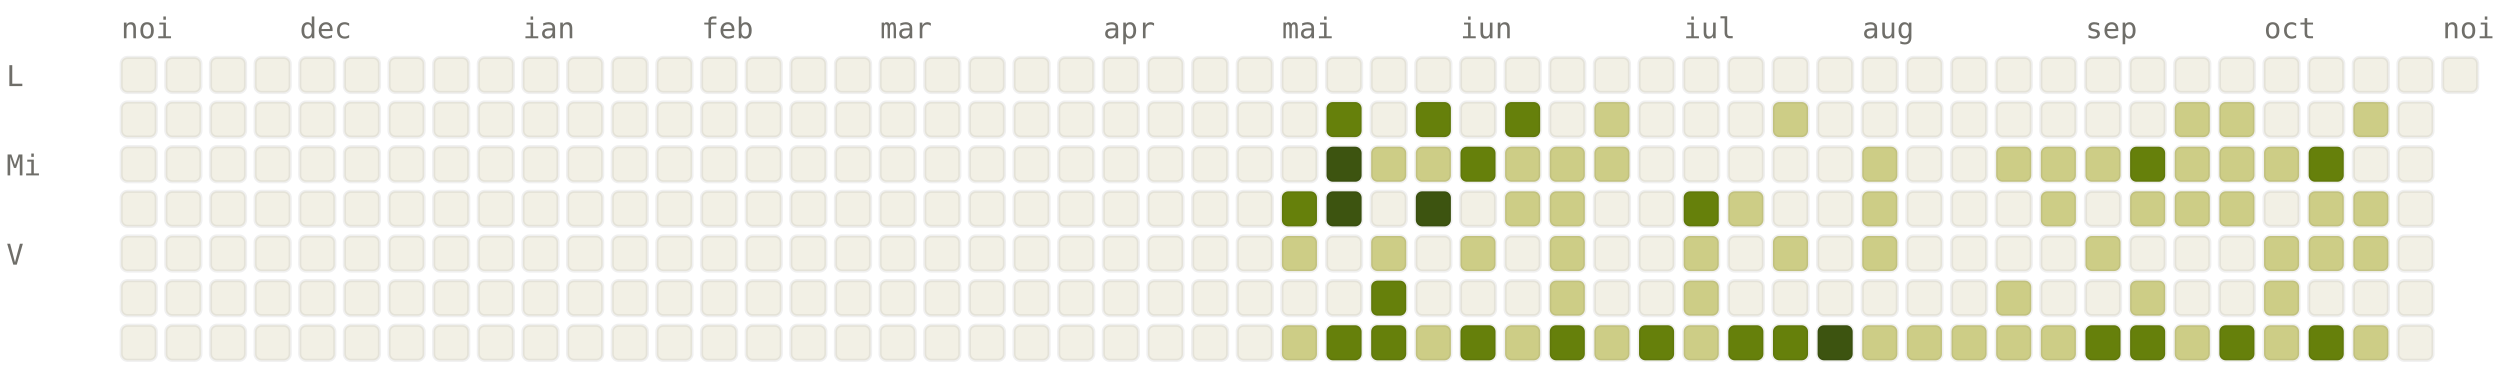
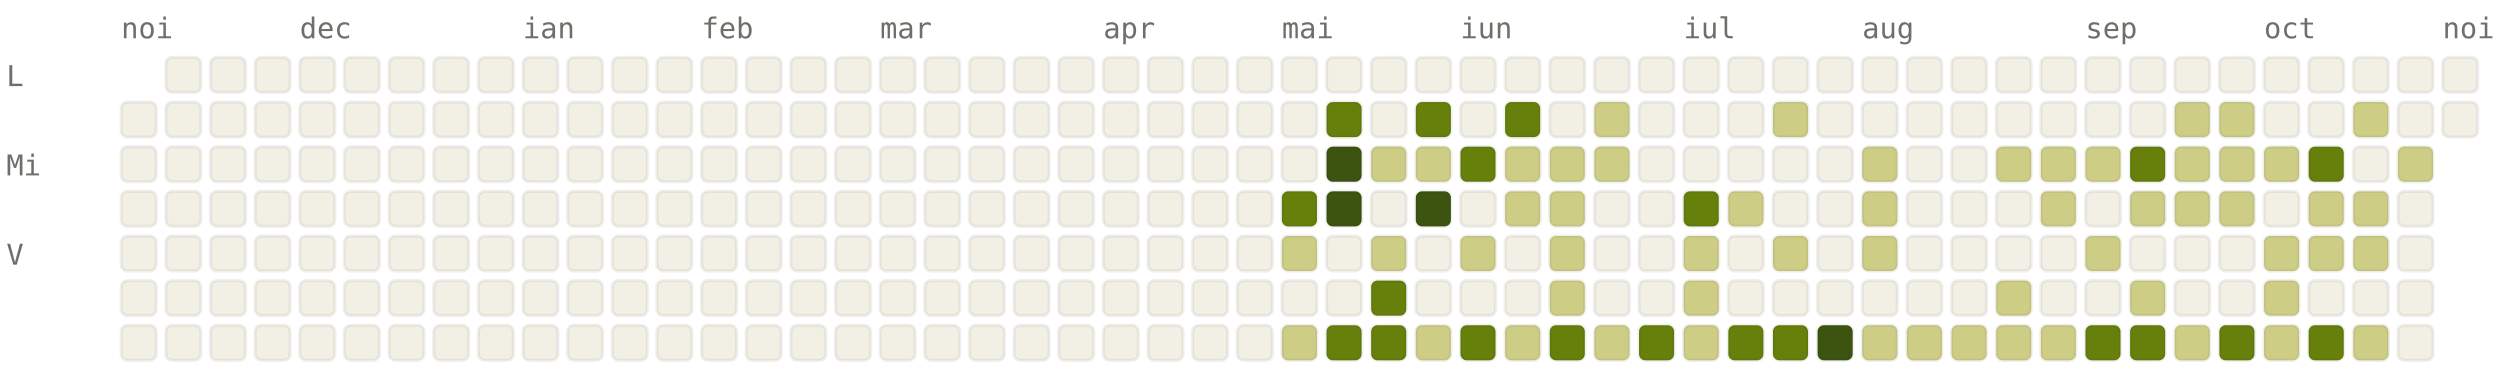
<svg xmlns="http://www.w3.org/2000/svg" viewBox="0 0 784 120" width="784" height="120" font-family="ui-monospace, SFMono-Regular, Menlo, monospace" font-size="9">
  <style>.l0{fill:#F2F0E5;stroke:rgba(0,0,0,0.06)}.l1{fill:#CDCD86;stroke:rgba(0,0,0,0.06)}.l2{fill:#A0AF54;stroke:rgba(0,0,0,0.06)}.l3{fill:#66800B;stroke:rgba(0,0,0,0.06)}.l4{fill:#3D5410;stroke:rgba(0,0,0,0.06)}.lbl{fill:#6F6E69}@media (prefers-color-scheme: dark){.l0{fill:#1C1B1A;stroke:rgba(255,255,255,0.04)}.l1{fill:#2A3D11;stroke:rgba(255,255,255,0.04)}.l2{fill:#4D6B0E;stroke:rgba(255,255,255,0.04)}.l3{fill:#879A39;stroke:rgba(255,255,255,0.04)}.l4{fill:#CDCD86;stroke:rgba(255,255,255,0.04)}.lbl{fill:#878580}}</style>
  <text x="38" y="12" class="lbl">noi</text>
  <text x="94" y="12" class="lbl">dec</text>
  <text x="164" y="12" class="lbl">ian</text>
  <text x="220" y="12" class="lbl">feb</text>
  <text x="276" y="12" class="lbl">mar</text>
  <text x="346" y="12" class="lbl">apr</text>
  <text x="402" y="12" class="lbl">mai</text>
  <text x="458" y="12" class="lbl">iun</text>
  <text x="528" y="12" class="lbl">iul</text>
  <text x="584" y="12" class="lbl">aug</text>
  <text x="654" y="12" class="lbl">sep</text>
  <text x="710" y="12" class="lbl">oct</text>
  <text x="766" y="12" class="lbl">noi</text>
  <text x="2" y="27" class="lbl">L</text>
  <text x="2" y="55" class="lbl">Mi</text>
  <text x="2" y="83" class="lbl">V</text>
-   <rect x="38" y="18" width="11" height="11" rx="2" ry="2" class="l0" />
  <rect x="38" y="32" width="11" height="11" rx="2" ry="2" class="l0" />
  <rect x="38" y="46" width="11" height="11" rx="2" ry="2" class="l0" />
  <rect x="38" y="60" width="11" height="11" rx="2" ry="2" class="l0" />
  <rect x="38" y="74" width="11" height="11" rx="2" ry="2" class="l0" />
  <rect x="38" y="88" width="11" height="11" rx="2" ry="2" class="l0" />
  <rect x="38" y="102" width="11" height="11" rx="2" ry="2" class="l0" />
  <rect x="52" y="18" width="11" height="11" rx="2" ry="2" class="l0" />
  <rect x="52" y="32" width="11" height="11" rx="2" ry="2" class="l0" />
  <rect x="52" y="46" width="11" height="11" rx="2" ry="2" class="l0" />
  <rect x="52" y="60" width="11" height="11" rx="2" ry="2" class="l0" />
  <rect x="52" y="74" width="11" height="11" rx="2" ry="2" class="l0" />
  <rect x="52" y="88" width="11" height="11" rx="2" ry="2" class="l0" />
  <rect x="52" y="102" width="11" height="11" rx="2" ry="2" class="l0" />
  <rect x="66" y="18" width="11" height="11" rx="2" ry="2" class="l0" />
  <rect x="66" y="32" width="11" height="11" rx="2" ry="2" class="l0" />
  <rect x="66" y="46" width="11" height="11" rx="2" ry="2" class="l0" />
  <rect x="66" y="60" width="11" height="11" rx="2" ry="2" class="l0" />
  <rect x="66" y="74" width="11" height="11" rx="2" ry="2" class="l0" />
  <rect x="66" y="88" width="11" height="11" rx="2" ry="2" class="l0" />
  <rect x="66" y="102" width="11" height="11" rx="2" ry="2" class="l0" />
  <rect x="80" y="18" width="11" height="11" rx="2" ry="2" class="l0" />
  <rect x="80" y="32" width="11" height="11" rx="2" ry="2" class="l0" />
  <rect x="80" y="46" width="11" height="11" rx="2" ry="2" class="l0" />
  <rect x="80" y="60" width="11" height="11" rx="2" ry="2" class="l0" />
  <rect x="80" y="74" width="11" height="11" rx="2" ry="2" class="l0" />
  <rect x="80" y="88" width="11" height="11" rx="2" ry="2" class="l0" />
  <rect x="80" y="102" width="11" height="11" rx="2" ry="2" class="l0" />
  <rect x="94" y="18" width="11" height="11" rx="2" ry="2" class="l0" />
  <rect x="94" y="32" width="11" height="11" rx="2" ry="2" class="l0" />
  <rect x="94" y="46" width="11" height="11" rx="2" ry="2" class="l0" />
  <rect x="94" y="60" width="11" height="11" rx="2" ry="2" class="l0" />
  <rect x="94" y="74" width="11" height="11" rx="2" ry="2" class="l0" />
  <rect x="94" y="88" width="11" height="11" rx="2" ry="2" class="l0" />
  <rect x="94" y="102" width="11" height="11" rx="2" ry="2" class="l0" />
  <rect x="108" y="18" width="11" height="11" rx="2" ry="2" class="l0" />
  <rect x="108" y="32" width="11" height="11" rx="2" ry="2" class="l0" />
  <rect x="108" y="46" width="11" height="11" rx="2" ry="2" class="l0" />
  <rect x="108" y="60" width="11" height="11" rx="2" ry="2" class="l0" />
  <rect x="108" y="74" width="11" height="11" rx="2" ry="2" class="l0" />
  <rect x="108" y="88" width="11" height="11" rx="2" ry="2" class="l0" />
  <rect x="108" y="102" width="11" height="11" rx="2" ry="2" class="l0" />
  <rect x="122" y="18" width="11" height="11" rx="2" ry="2" class="l0" />
  <rect x="122" y="32" width="11" height="11" rx="2" ry="2" class="l0" />
  <rect x="122" y="46" width="11" height="11" rx="2" ry="2" class="l0" />
  <rect x="122" y="60" width="11" height="11" rx="2" ry="2" class="l0" />
  <rect x="122" y="74" width="11" height="11" rx="2" ry="2" class="l0" />
  <rect x="122" y="88" width="11" height="11" rx="2" ry="2" class="l0" />
  <rect x="122" y="102" width="11" height="11" rx="2" ry="2" class="l0" />
  <rect x="136" y="18" width="11" height="11" rx="2" ry="2" class="l0" />
  <rect x="136" y="32" width="11" height="11" rx="2" ry="2" class="l0" />
  <rect x="136" y="46" width="11" height="11" rx="2" ry="2" class="l0" />
  <rect x="136" y="60" width="11" height="11" rx="2" ry="2" class="l0" />
  <rect x="136" y="74" width="11" height="11" rx="2" ry="2" class="l0" />
  <rect x="136" y="88" width="11" height="11" rx="2" ry="2" class="l0" />
  <rect x="136" y="102" width="11" height="11" rx="2" ry="2" class="l0" />
  <rect x="150" y="18" width="11" height="11" rx="2" ry="2" class="l0" />
  <rect x="150" y="32" width="11" height="11" rx="2" ry="2" class="l0" />
  <rect x="150" y="46" width="11" height="11" rx="2" ry="2" class="l0" />
  <rect x="150" y="60" width="11" height="11" rx="2" ry="2" class="l0" />
  <rect x="150" y="74" width="11" height="11" rx="2" ry="2" class="l0" />
  <rect x="150" y="88" width="11" height="11" rx="2" ry="2" class="l0" />
  <rect x="150" y="102" width="11" height="11" rx="2" ry="2" class="l0" />
  <rect x="164" y="18" width="11" height="11" rx="2" ry="2" class="l0" />
  <rect x="164" y="32" width="11" height="11" rx="2" ry="2" class="l0" />
  <rect x="164" y="46" width="11" height="11" rx="2" ry="2" class="l0" />
  <rect x="164" y="60" width="11" height="11" rx="2" ry="2" class="l0" />
  <rect x="164" y="74" width="11" height="11" rx="2" ry="2" class="l0" />
  <rect x="164" y="88" width="11" height="11" rx="2" ry="2" class="l0" />
  <rect x="164" y="102" width="11" height="11" rx="2" ry="2" class="l0" />
  <rect x="178" y="18" width="11" height="11" rx="2" ry="2" class="l0" />
  <rect x="178" y="32" width="11" height="11" rx="2" ry="2" class="l0" />
  <rect x="178" y="46" width="11" height="11" rx="2" ry="2" class="l0" />
  <rect x="178" y="60" width="11" height="11" rx="2" ry="2" class="l0" />
  <rect x="178" y="74" width="11" height="11" rx="2" ry="2" class="l0" />
  <rect x="178" y="88" width="11" height="11" rx="2" ry="2" class="l0" />
  <rect x="178" y="102" width="11" height="11" rx="2" ry="2" class="l0" />
  <rect x="192" y="18" width="11" height="11" rx="2" ry="2" class="l0" />
  <rect x="192" y="32" width="11" height="11" rx="2" ry="2" class="l0" />
  <rect x="192" y="46" width="11" height="11" rx="2" ry="2" class="l0" />
  <rect x="192" y="60" width="11" height="11" rx="2" ry="2" class="l0" />
  <rect x="192" y="74" width="11" height="11" rx="2" ry="2" class="l0" />
  <rect x="192" y="88" width="11" height="11" rx="2" ry="2" class="l0" />
  <rect x="192" y="102" width="11" height="11" rx="2" ry="2" class="l0" />
  <rect x="206" y="18" width="11" height="11" rx="2" ry="2" class="l0" />
  <rect x="206" y="32" width="11" height="11" rx="2" ry="2" class="l0" />
  <rect x="206" y="46" width="11" height="11" rx="2" ry="2" class="l0" />
  <rect x="206" y="60" width="11" height="11" rx="2" ry="2" class="l0" />
  <rect x="206" y="74" width="11" height="11" rx="2" ry="2" class="l0" />
  <rect x="206" y="88" width="11" height="11" rx="2" ry="2" class="l0" />
  <rect x="206" y="102" width="11" height="11" rx="2" ry="2" class="l0" />
  <rect x="220" y="18" width="11" height="11" rx="2" ry="2" class="l0" />
  <rect x="220" y="32" width="11" height="11" rx="2" ry="2" class="l0" />
  <rect x="220" y="46" width="11" height="11" rx="2" ry="2" class="l0" />
  <rect x="220" y="60" width="11" height="11" rx="2" ry="2" class="l0" />
  <rect x="220" y="74" width="11" height="11" rx="2" ry="2" class="l0" />
  <rect x="220" y="88" width="11" height="11" rx="2" ry="2" class="l0" />
  <rect x="220" y="102" width="11" height="11" rx="2" ry="2" class="l0" />
  <rect x="234" y="18" width="11" height="11" rx="2" ry="2" class="l0" />
  <rect x="234" y="32" width="11" height="11" rx="2" ry="2" class="l0" />
  <rect x="234" y="46" width="11" height="11" rx="2" ry="2" class="l0" />
  <rect x="234" y="60" width="11" height="11" rx="2" ry="2" class="l0" />
  <rect x="234" y="74" width="11" height="11" rx="2" ry="2" class="l0" />
  <rect x="234" y="88" width="11" height="11" rx="2" ry="2" class="l0" />
  <rect x="234" y="102" width="11" height="11" rx="2" ry="2" class="l0" />
  <rect x="248" y="18" width="11" height="11" rx="2" ry="2" class="l0" />
  <rect x="248" y="32" width="11" height="11" rx="2" ry="2" class="l0" />
  <rect x="248" y="46" width="11" height="11" rx="2" ry="2" class="l0" />
  <rect x="248" y="60" width="11" height="11" rx="2" ry="2" class="l0" />
  <rect x="248" y="74" width="11" height="11" rx="2" ry="2" class="l0" />
  <rect x="248" y="88" width="11" height="11" rx="2" ry="2" class="l0" />
  <rect x="248" y="102" width="11" height="11" rx="2" ry="2" class="l0" />
  <rect x="262" y="18" width="11" height="11" rx="2" ry="2" class="l0" />
  <rect x="262" y="32" width="11" height="11" rx="2" ry="2" class="l0" />
  <rect x="262" y="46" width="11" height="11" rx="2" ry="2" class="l0" />
  <rect x="262" y="60" width="11" height="11" rx="2" ry="2" class="l0" />
  <rect x="262" y="74" width="11" height="11" rx="2" ry="2" class="l0" />
  <rect x="262" y="88" width="11" height="11" rx="2" ry="2" class="l0" />
  <rect x="262" y="102" width="11" height="11" rx="2" ry="2" class="l0" />
  <rect x="276" y="18" width="11" height="11" rx="2" ry="2" class="l0" />
  <rect x="276" y="32" width="11" height="11" rx="2" ry="2" class="l0" />
  <rect x="276" y="46" width="11" height="11" rx="2" ry="2" class="l0" />
  <rect x="276" y="60" width="11" height="11" rx="2" ry="2" class="l0" />
  <rect x="276" y="74" width="11" height="11" rx="2" ry="2" class="l0" />
  <rect x="276" y="88" width="11" height="11" rx="2" ry="2" class="l0" />
  <rect x="276" y="102" width="11" height="11" rx="2" ry="2" class="l0" />
  <rect x="290" y="18" width="11" height="11" rx="2" ry="2" class="l0" />
  <rect x="290" y="32" width="11" height="11" rx="2" ry="2" class="l0" />
  <rect x="290" y="46" width="11" height="11" rx="2" ry="2" class="l0" />
  <rect x="290" y="60" width="11" height="11" rx="2" ry="2" class="l0" />
  <rect x="290" y="74" width="11" height="11" rx="2" ry="2" class="l0" />
  <rect x="290" y="88" width="11" height="11" rx="2" ry="2" class="l0" />
  <rect x="290" y="102" width="11" height="11" rx="2" ry="2" class="l0" />
  <rect x="304" y="18" width="11" height="11" rx="2" ry="2" class="l0" />
  <rect x="304" y="32" width="11" height="11" rx="2" ry="2" class="l0" />
  <rect x="304" y="46" width="11" height="11" rx="2" ry="2" class="l0" />
  <rect x="304" y="60" width="11" height="11" rx="2" ry="2" class="l0" />
  <rect x="304" y="74" width="11" height="11" rx="2" ry="2" class="l0" />
  <rect x="304" y="88" width="11" height="11" rx="2" ry="2" class="l0" />
  <rect x="304" y="102" width="11" height="11" rx="2" ry="2" class="l0" />
  <rect x="318" y="18" width="11" height="11" rx="2" ry="2" class="l0" />
  <rect x="318" y="32" width="11" height="11" rx="2" ry="2" class="l0" />
  <rect x="318" y="46" width="11" height="11" rx="2" ry="2" class="l0" />
  <rect x="318" y="60" width="11" height="11" rx="2" ry="2" class="l0" />
  <rect x="318" y="74" width="11" height="11" rx="2" ry="2" class="l0" />
  <rect x="318" y="88" width="11" height="11" rx="2" ry="2" class="l0" />
  <rect x="318" y="102" width="11" height="11" rx="2" ry="2" class="l0" />
  <rect x="332" y="18" width="11" height="11" rx="2" ry="2" class="l0" />
  <rect x="332" y="32" width="11" height="11" rx="2" ry="2" class="l0" />
  <rect x="332" y="46" width="11" height="11" rx="2" ry="2" class="l0" />
  <rect x="332" y="60" width="11" height="11" rx="2" ry="2" class="l0" />
  <rect x="332" y="74" width="11" height="11" rx="2" ry="2" class="l0" />
  <rect x="332" y="88" width="11" height="11" rx="2" ry="2" class="l0" />
  <rect x="332" y="102" width="11" height="11" rx="2" ry="2" class="l0" />
  <rect x="346" y="18" width="11" height="11" rx="2" ry="2" class="l0" />
  <rect x="346" y="32" width="11" height="11" rx="2" ry="2" class="l0" />
  <rect x="346" y="46" width="11" height="11" rx="2" ry="2" class="l0" />
  <rect x="346" y="60" width="11" height="11" rx="2" ry="2" class="l0" />
  <rect x="346" y="74" width="11" height="11" rx="2" ry="2" class="l0" />
  <rect x="346" y="88" width="11" height="11" rx="2" ry="2" class="l0" />
  <rect x="346" y="102" width="11" height="11" rx="2" ry="2" class="l0" />
  <rect x="360" y="18" width="11" height="11" rx="2" ry="2" class="l0" />
  <rect x="360" y="32" width="11" height="11" rx="2" ry="2" class="l0" />
  <rect x="360" y="46" width="11" height="11" rx="2" ry="2" class="l0" />
  <rect x="360" y="60" width="11" height="11" rx="2" ry="2" class="l0" />
  <rect x="360" y="74" width="11" height="11" rx="2" ry="2" class="l0" />
  <rect x="360" y="88" width="11" height="11" rx="2" ry="2" class="l0" />
  <rect x="360" y="102" width="11" height="11" rx="2" ry="2" class="l0" />
  <rect x="374" y="18" width="11" height="11" rx="2" ry="2" class="l0" />
  <rect x="374" y="32" width="11" height="11" rx="2" ry="2" class="l0" />
  <rect x="374" y="46" width="11" height="11" rx="2" ry="2" class="l0" />
  <rect x="374" y="60" width="11" height="11" rx="2" ry="2" class="l0" />
  <rect x="374" y="74" width="11" height="11" rx="2" ry="2" class="l0" />
  <rect x="374" y="88" width="11" height="11" rx="2" ry="2" class="l0" />
  <rect x="374" y="102" width="11" height="11" rx="2" ry="2" class="l0" />
  <rect x="388" y="18" width="11" height="11" rx="2" ry="2" class="l0" />
  <rect x="388" y="32" width="11" height="11" rx="2" ry="2" class="l0" />
  <rect x="388" y="46" width="11" height="11" rx="2" ry="2" class="l0" />
  <rect x="388" y="60" width="11" height="11" rx="2" ry="2" class="l0" />
  <rect x="388" y="74" width="11" height="11" rx="2" ry="2" class="l0" />
  <rect x="388" y="88" width="11" height="11" rx="2" ry="2" class="l0" />
  <rect x="388" y="102" width="11" height="11" rx="2" ry="2" class="l0" />
  <rect x="402" y="18" width="11" height="11" rx="2" ry="2" class="l0" />
  <rect x="402" y="32" width="11" height="11" rx="2" ry="2" class="l0" />
  <rect x="402" y="46" width="11" height="11" rx="2" ry="2" class="l0" />
  <rect x="402" y="60" width="11" height="11" rx="2" ry="2" class="l3" />
  <rect x="402" y="74" width="11" height="11" rx="2" ry="2" class="l1" />
  <rect x="402" y="88" width="11" height="11" rx="2" ry="2" class="l0" />
  <rect x="402" y="102" width="11" height="11" rx="2" ry="2" class="l1" />
  <rect x="416" y="18" width="11" height="11" rx="2" ry="2" class="l0" />
  <rect x="416" y="32" width="11" height="11" rx="2" ry="2" class="l3" />
  <rect x="416" y="46" width="11" height="11" rx="2" ry="2" class="l4" />
  <rect x="416" y="60" width="11" height="11" rx="2" ry="2" class="l4" />
  <rect x="416" y="74" width="11" height="11" rx="2" ry="2" class="l0" />
  <rect x="416" y="88" width="11" height="11" rx="2" ry="2" class="l0" />
  <rect x="416" y="102" width="11" height="11" rx="2" ry="2" class="l3" />
  <rect x="430" y="18" width="11" height="11" rx="2" ry="2" class="l0" />
  <rect x="430" y="32" width="11" height="11" rx="2" ry="2" class="l0" />
  <rect x="430" y="46" width="11" height="11" rx="2" ry="2" class="l1" />
  <rect x="430" y="60" width="11" height="11" rx="2" ry="2" class="l0" />
  <rect x="430" y="74" width="11" height="11" rx="2" ry="2" class="l1" />
  <rect x="430" y="88" width="11" height="11" rx="2" ry="2" class="l3" />
  <rect x="430" y="102" width="11" height="11" rx="2" ry="2" class="l3" />
  <rect x="444" y="18" width="11" height="11" rx="2" ry="2" class="l0" />
  <rect x="444" y="32" width="11" height="11" rx="2" ry="2" class="l3" />
  <rect x="444" y="46" width="11" height="11" rx="2" ry="2" class="l1" />
  <rect x="444" y="60" width="11" height="11" rx="2" ry="2" class="l4" />
  <rect x="444" y="74" width="11" height="11" rx="2" ry="2" class="l0" />
  <rect x="444" y="88" width="11" height="11" rx="2" ry="2" class="l0" />
  <rect x="444" y="102" width="11" height="11" rx="2" ry="2" class="l1" />
  <rect x="458" y="18" width="11" height="11" rx="2" ry="2" class="l0" />
  <rect x="458" y="32" width="11" height="11" rx="2" ry="2" class="l0" />
  <rect x="458" y="46" width="11" height="11" rx="2" ry="2" class="l3" />
  <rect x="458" y="60" width="11" height="11" rx="2" ry="2" class="l0" />
  <rect x="458" y="74" width="11" height="11" rx="2" ry="2" class="l1" />
  <rect x="458" y="88" width="11" height="11" rx="2" ry="2" class="l0" />
  <rect x="458" y="102" width="11" height="11" rx="2" ry="2" class="l3" />
  <rect x="472" y="18" width="11" height="11" rx="2" ry="2" class="l0" />
  <rect x="472" y="32" width="11" height="11" rx="2" ry="2" class="l3" />
  <rect x="472" y="46" width="11" height="11" rx="2" ry="2" class="l1" />
  <rect x="472" y="60" width="11" height="11" rx="2" ry="2" class="l1" />
  <rect x="472" y="74" width="11" height="11" rx="2" ry="2" class="l0" />
  <rect x="472" y="88" width="11" height="11" rx="2" ry="2" class="l0" />
  <rect x="472" y="102" width="11" height="11" rx="2" ry="2" class="l1" />
  <rect x="486" y="18" width="11" height="11" rx="2" ry="2" class="l0" />
  <rect x="486" y="32" width="11" height="11" rx="2" ry="2" class="l0" />
  <rect x="486" y="46" width="11" height="11" rx="2" ry="2" class="l1" />
  <rect x="486" y="60" width="11" height="11" rx="2" ry="2" class="l1" />
  <rect x="486" y="74" width="11" height="11" rx="2" ry="2" class="l1" />
  <rect x="486" y="88" width="11" height="11" rx="2" ry="2" class="l1" />
  <rect x="486" y="102" width="11" height="11" rx="2" ry="2" class="l3" />
  <rect x="500" y="18" width="11" height="11" rx="2" ry="2" class="l0" />
  <rect x="500" y="32" width="11" height="11" rx="2" ry="2" class="l1" />
  <rect x="500" y="46" width="11" height="11" rx="2" ry="2" class="l1" />
  <rect x="500" y="60" width="11" height="11" rx="2" ry="2" class="l0" />
  <rect x="500" y="74" width="11" height="11" rx="2" ry="2" class="l0" />
  <rect x="500" y="88" width="11" height="11" rx="2" ry="2" class="l0" />
  <rect x="500" y="102" width="11" height="11" rx="2" ry="2" class="l1" />
  <rect x="514" y="18" width="11" height="11" rx="2" ry="2" class="l0" />
  <rect x="514" y="32" width="11" height="11" rx="2" ry="2" class="l0" />
  <rect x="514" y="46" width="11" height="11" rx="2" ry="2" class="l0" />
  <rect x="514" y="60" width="11" height="11" rx="2" ry="2" class="l0" />
  <rect x="514" y="74" width="11" height="11" rx="2" ry="2" class="l0" />
  <rect x="514" y="88" width="11" height="11" rx="2" ry="2" class="l0" />
  <rect x="514" y="102" width="11" height="11" rx="2" ry="2" class="l3" />
  <rect x="528" y="18" width="11" height="11" rx="2" ry="2" class="l0" />
  <rect x="528" y="32" width="11" height="11" rx="2" ry="2" class="l0" />
  <rect x="528" y="46" width="11" height="11" rx="2" ry="2" class="l0" />
  <rect x="528" y="60" width="11" height="11" rx="2" ry="2" class="l3" />
  <rect x="528" y="74" width="11" height="11" rx="2" ry="2" class="l1" />
  <rect x="528" y="88" width="11" height="11" rx="2" ry="2" class="l1" />
  <rect x="528" y="102" width="11" height="11" rx="2" ry="2" class="l1" />
  <rect x="542" y="18" width="11" height="11" rx="2" ry="2" class="l0" />
  <rect x="542" y="32" width="11" height="11" rx="2" ry="2" class="l0" />
  <rect x="542" y="46" width="11" height="11" rx="2" ry="2" class="l0" />
  <rect x="542" y="60" width="11" height="11" rx="2" ry="2" class="l1" />
  <rect x="542" y="74" width="11" height="11" rx="2" ry="2" class="l0" />
  <rect x="542" y="88" width="11" height="11" rx="2" ry="2" class="l0" />
  <rect x="542" y="102" width="11" height="11" rx="2" ry="2" class="l3" />
  <rect x="556" y="18" width="11" height="11" rx="2" ry="2" class="l0" />
  <rect x="556" y="32" width="11" height="11" rx="2" ry="2" class="l1" />
  <rect x="556" y="46" width="11" height="11" rx="2" ry="2" class="l0" />
  <rect x="556" y="60" width="11" height="11" rx="2" ry="2" class="l0" />
  <rect x="556" y="74" width="11" height="11" rx="2" ry="2" class="l1" />
  <rect x="556" y="88" width="11" height="11" rx="2" ry="2" class="l0" />
  <rect x="556" y="102" width="11" height="11" rx="2" ry="2" class="l3" />
  <rect x="570" y="18" width="11" height="11" rx="2" ry="2" class="l0" />
  <rect x="570" y="32" width="11" height="11" rx="2" ry="2" class="l0" />
  <rect x="570" y="46" width="11" height="11" rx="2" ry="2" class="l0" />
  <rect x="570" y="60" width="11" height="11" rx="2" ry="2" class="l0" />
  <rect x="570" y="74" width="11" height="11" rx="2" ry="2" class="l0" />
  <rect x="570" y="88" width="11" height="11" rx="2" ry="2" class="l0" />
  <rect x="570" y="102" width="11" height="11" rx="2" ry="2" class="l4" />
  <rect x="584" y="18" width="11" height="11" rx="2" ry="2" class="l0" />
  <rect x="584" y="32" width="11" height="11" rx="2" ry="2" class="l0" />
  <rect x="584" y="46" width="11" height="11" rx="2" ry="2" class="l1" />
  <rect x="584" y="60" width="11" height="11" rx="2" ry="2" class="l1" />
  <rect x="584" y="74" width="11" height="11" rx="2" ry="2" class="l1" />
  <rect x="584" y="88" width="11" height="11" rx="2" ry="2" class="l0" />
  <rect x="584" y="102" width="11" height="11" rx="2" ry="2" class="l1" />
  <rect x="598" y="18" width="11" height="11" rx="2" ry="2" class="l0" />
  <rect x="598" y="32" width="11" height="11" rx="2" ry="2" class="l0" />
  <rect x="598" y="46" width="11" height="11" rx="2" ry="2" class="l0" />
  <rect x="598" y="60" width="11" height="11" rx="2" ry="2" class="l0" />
  <rect x="598" y="74" width="11" height="11" rx="2" ry="2" class="l0" />
  <rect x="598" y="88" width="11" height="11" rx="2" ry="2" class="l0" />
  <rect x="598" y="102" width="11" height="11" rx="2" ry="2" class="l1" />
  <rect x="612" y="18" width="11" height="11" rx="2" ry="2" class="l0" />
  <rect x="612" y="32" width="11" height="11" rx="2" ry="2" class="l0" />
  <rect x="612" y="46" width="11" height="11" rx="2" ry="2" class="l0" />
  <rect x="612" y="60" width="11" height="11" rx="2" ry="2" class="l0" />
  <rect x="612" y="74" width="11" height="11" rx="2" ry="2" class="l0" />
  <rect x="612" y="88" width="11" height="11" rx="2" ry="2" class="l0" />
  <rect x="612" y="102" width="11" height="11" rx="2" ry="2" class="l1" />
  <rect x="626" y="18" width="11" height="11" rx="2" ry="2" class="l0" />
  <rect x="626" y="32" width="11" height="11" rx="2" ry="2" class="l0" />
  <rect x="626" y="46" width="11" height="11" rx="2" ry="2" class="l1" />
  <rect x="626" y="60" width="11" height="11" rx="2" ry="2" class="l0" />
  <rect x="626" y="74" width="11" height="11" rx="2" ry="2" class="l0" />
  <rect x="626" y="88" width="11" height="11" rx="2" ry="2" class="l1" />
  <rect x="626" y="102" width="11" height="11" rx="2" ry="2" class="l1" />
  <rect x="640" y="18" width="11" height="11" rx="2" ry="2" class="l0" />
  <rect x="640" y="32" width="11" height="11" rx="2" ry="2" class="l0" />
  <rect x="640" y="46" width="11" height="11" rx="2" ry="2" class="l1" />
  <rect x="640" y="60" width="11" height="11" rx="2" ry="2" class="l1" />
  <rect x="640" y="74" width="11" height="11" rx="2" ry="2" class="l0" />
  <rect x="640" y="88" width="11" height="11" rx="2" ry="2" class="l0" />
  <rect x="640" y="102" width="11" height="11" rx="2" ry="2" class="l1" />
  <rect x="654" y="18" width="11" height="11" rx="2" ry="2" class="l0" />
  <rect x="654" y="32" width="11" height="11" rx="2" ry="2" class="l0" />
  <rect x="654" y="46" width="11" height="11" rx="2" ry="2" class="l1" />
  <rect x="654" y="60" width="11" height="11" rx="2" ry="2" class="l0" />
  <rect x="654" y="74" width="11" height="11" rx="2" ry="2" class="l1" />
  <rect x="654" y="88" width="11" height="11" rx="2" ry="2" class="l0" />
  <rect x="654" y="102" width="11" height="11" rx="2" ry="2" class="l3" />
  <rect x="668" y="18" width="11" height="11" rx="2" ry="2" class="l0" />
  <rect x="668" y="32" width="11" height="11" rx="2" ry="2" class="l0" />
  <rect x="668" y="46" width="11" height="11" rx="2" ry="2" class="l3" />
  <rect x="668" y="60" width="11" height="11" rx="2" ry="2" class="l1" />
  <rect x="668" y="74" width="11" height="11" rx="2" ry="2" class="l0" />
  <rect x="668" y="88" width="11" height="11" rx="2" ry="2" class="l1" />
  <rect x="668" y="102" width="11" height="11" rx="2" ry="2" class="l3" />
  <rect x="682" y="18" width="11" height="11" rx="2" ry="2" class="l0" />
  <rect x="682" y="32" width="11" height="11" rx="2" ry="2" class="l1" />
  <rect x="682" y="46" width="11" height="11" rx="2" ry="2" class="l1" />
  <rect x="682" y="60" width="11" height="11" rx="2" ry="2" class="l1" />
  <rect x="682" y="74" width="11" height="11" rx="2" ry="2" class="l0" />
  <rect x="682" y="88" width="11" height="11" rx="2" ry="2" class="l0" />
  <rect x="682" y="102" width="11" height="11" rx="2" ry="2" class="l1" />
  <rect x="696" y="18" width="11" height="11" rx="2" ry="2" class="l0" />
  <rect x="696" y="32" width="11" height="11" rx="2" ry="2" class="l1" />
  <rect x="696" y="46" width="11" height="11" rx="2" ry="2" class="l1" />
  <rect x="696" y="60" width="11" height="11" rx="2" ry="2" class="l1" />
  <rect x="696" y="74" width="11" height="11" rx="2" ry="2" class="l0" />
  <rect x="696" y="88" width="11" height="11" rx="2" ry="2" class="l0" />
  <rect x="696" y="102" width="11" height="11" rx="2" ry="2" class="l3" />
  <rect x="710" y="18" width="11" height="11" rx="2" ry="2" class="l0" />
  <rect x="710" y="32" width="11" height="11" rx="2" ry="2" class="l0" />
  <rect x="710" y="46" width="11" height="11" rx="2" ry="2" class="l1" />
  <rect x="710" y="60" width="11" height="11" rx="2" ry="2" class="l0" />
  <rect x="710" y="74" width="11" height="11" rx="2" ry="2" class="l1" />
  <rect x="710" y="88" width="11" height="11" rx="2" ry="2" class="l1" />
  <rect x="710" y="102" width="11" height="11" rx="2" ry="2" class="l1" />
  <rect x="724" y="18" width="11" height="11" rx="2" ry="2" class="l0" />
  <rect x="724" y="32" width="11" height="11" rx="2" ry="2" class="l0" />
  <rect x="724" y="46" width="11" height="11" rx="2" ry="2" class="l3" />
  <rect x="724" y="60" width="11" height="11" rx="2" ry="2" class="l1" />
  <rect x="724" y="74" width="11" height="11" rx="2" ry="2" class="l1" />
  <rect x="724" y="88" width="11" height="11" rx="2" ry="2" class="l0" />
  <rect x="724" y="102" width="11" height="11" rx="2" ry="2" class="l3" />
  <rect x="738" y="18" width="11" height="11" rx="2" ry="2" class="l0" />
  <rect x="738" y="32" width="11" height="11" rx="2" ry="2" class="l1" />
  <rect x="738" y="46" width="11" height="11" rx="2" ry="2" class="l0" />
  <rect x="738" y="60" width="11" height="11" rx="2" ry="2" class="l1" />
  <rect x="738" y="74" width="11" height="11" rx="2" ry="2" class="l1" />
  <rect x="738" y="88" width="11" height="11" rx="2" ry="2" class="l0" />
  <rect x="738" y="102" width="11" height="11" rx="2" ry="2" class="l1" />
  <rect x="752" y="18" width="11" height="11" rx="2" ry="2" class="l0" />
  <rect x="752" y="32" width="11" height="11" rx="2" ry="2" class="l0" />
-   <rect x="752" y="46" width="11" height="11" rx="2" ry="2" class="l0" />
+   <rect x="752" y="46" width="11" height="11" rx="2" ry="2" class="l1" />
  <rect x="752" y="60" width="11" height="11" rx="2" ry="2" class="l0" />
  <rect x="752" y="74" width="11" height="11" rx="2" ry="2" class="l0" />
  <rect x="752" y="88" width="11" height="11" rx="2" ry="2" class="l0" />
  <rect x="752" y="102" width="11" height="11" rx="2" ry="2" class="l0" />
  <rect x="766" y="18" width="11" height="11" rx="2" ry="2" class="l0" />
+   <rect x="766" y="32" width="11" height="11" rx="2" ry="2" class="l0" />
</svg>
